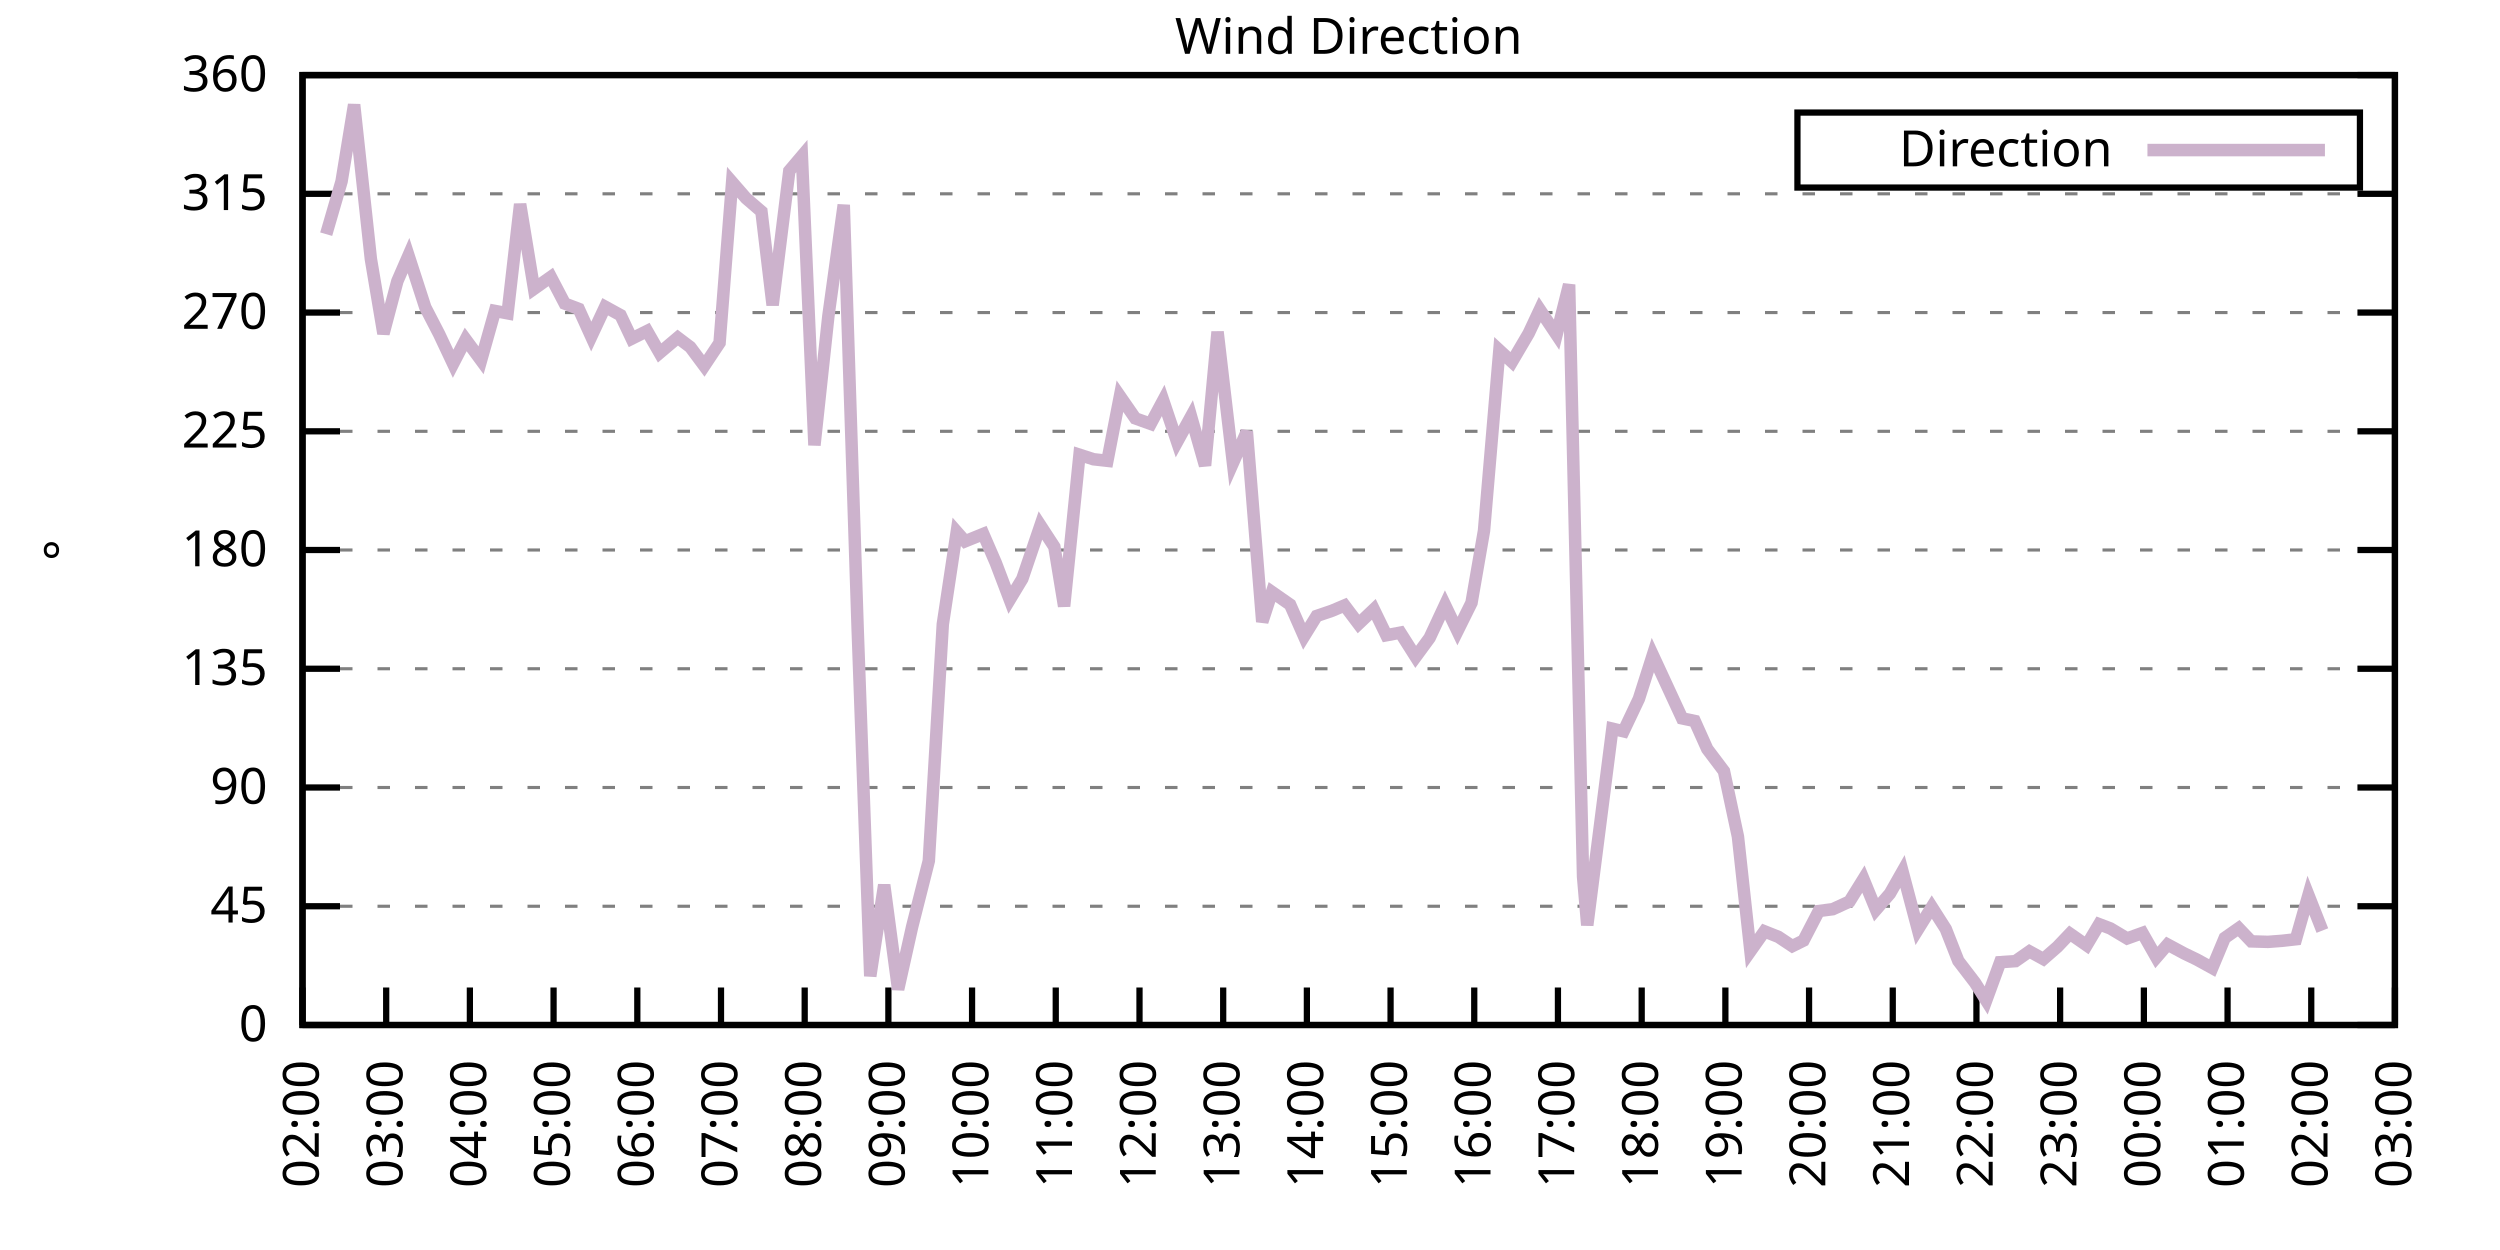
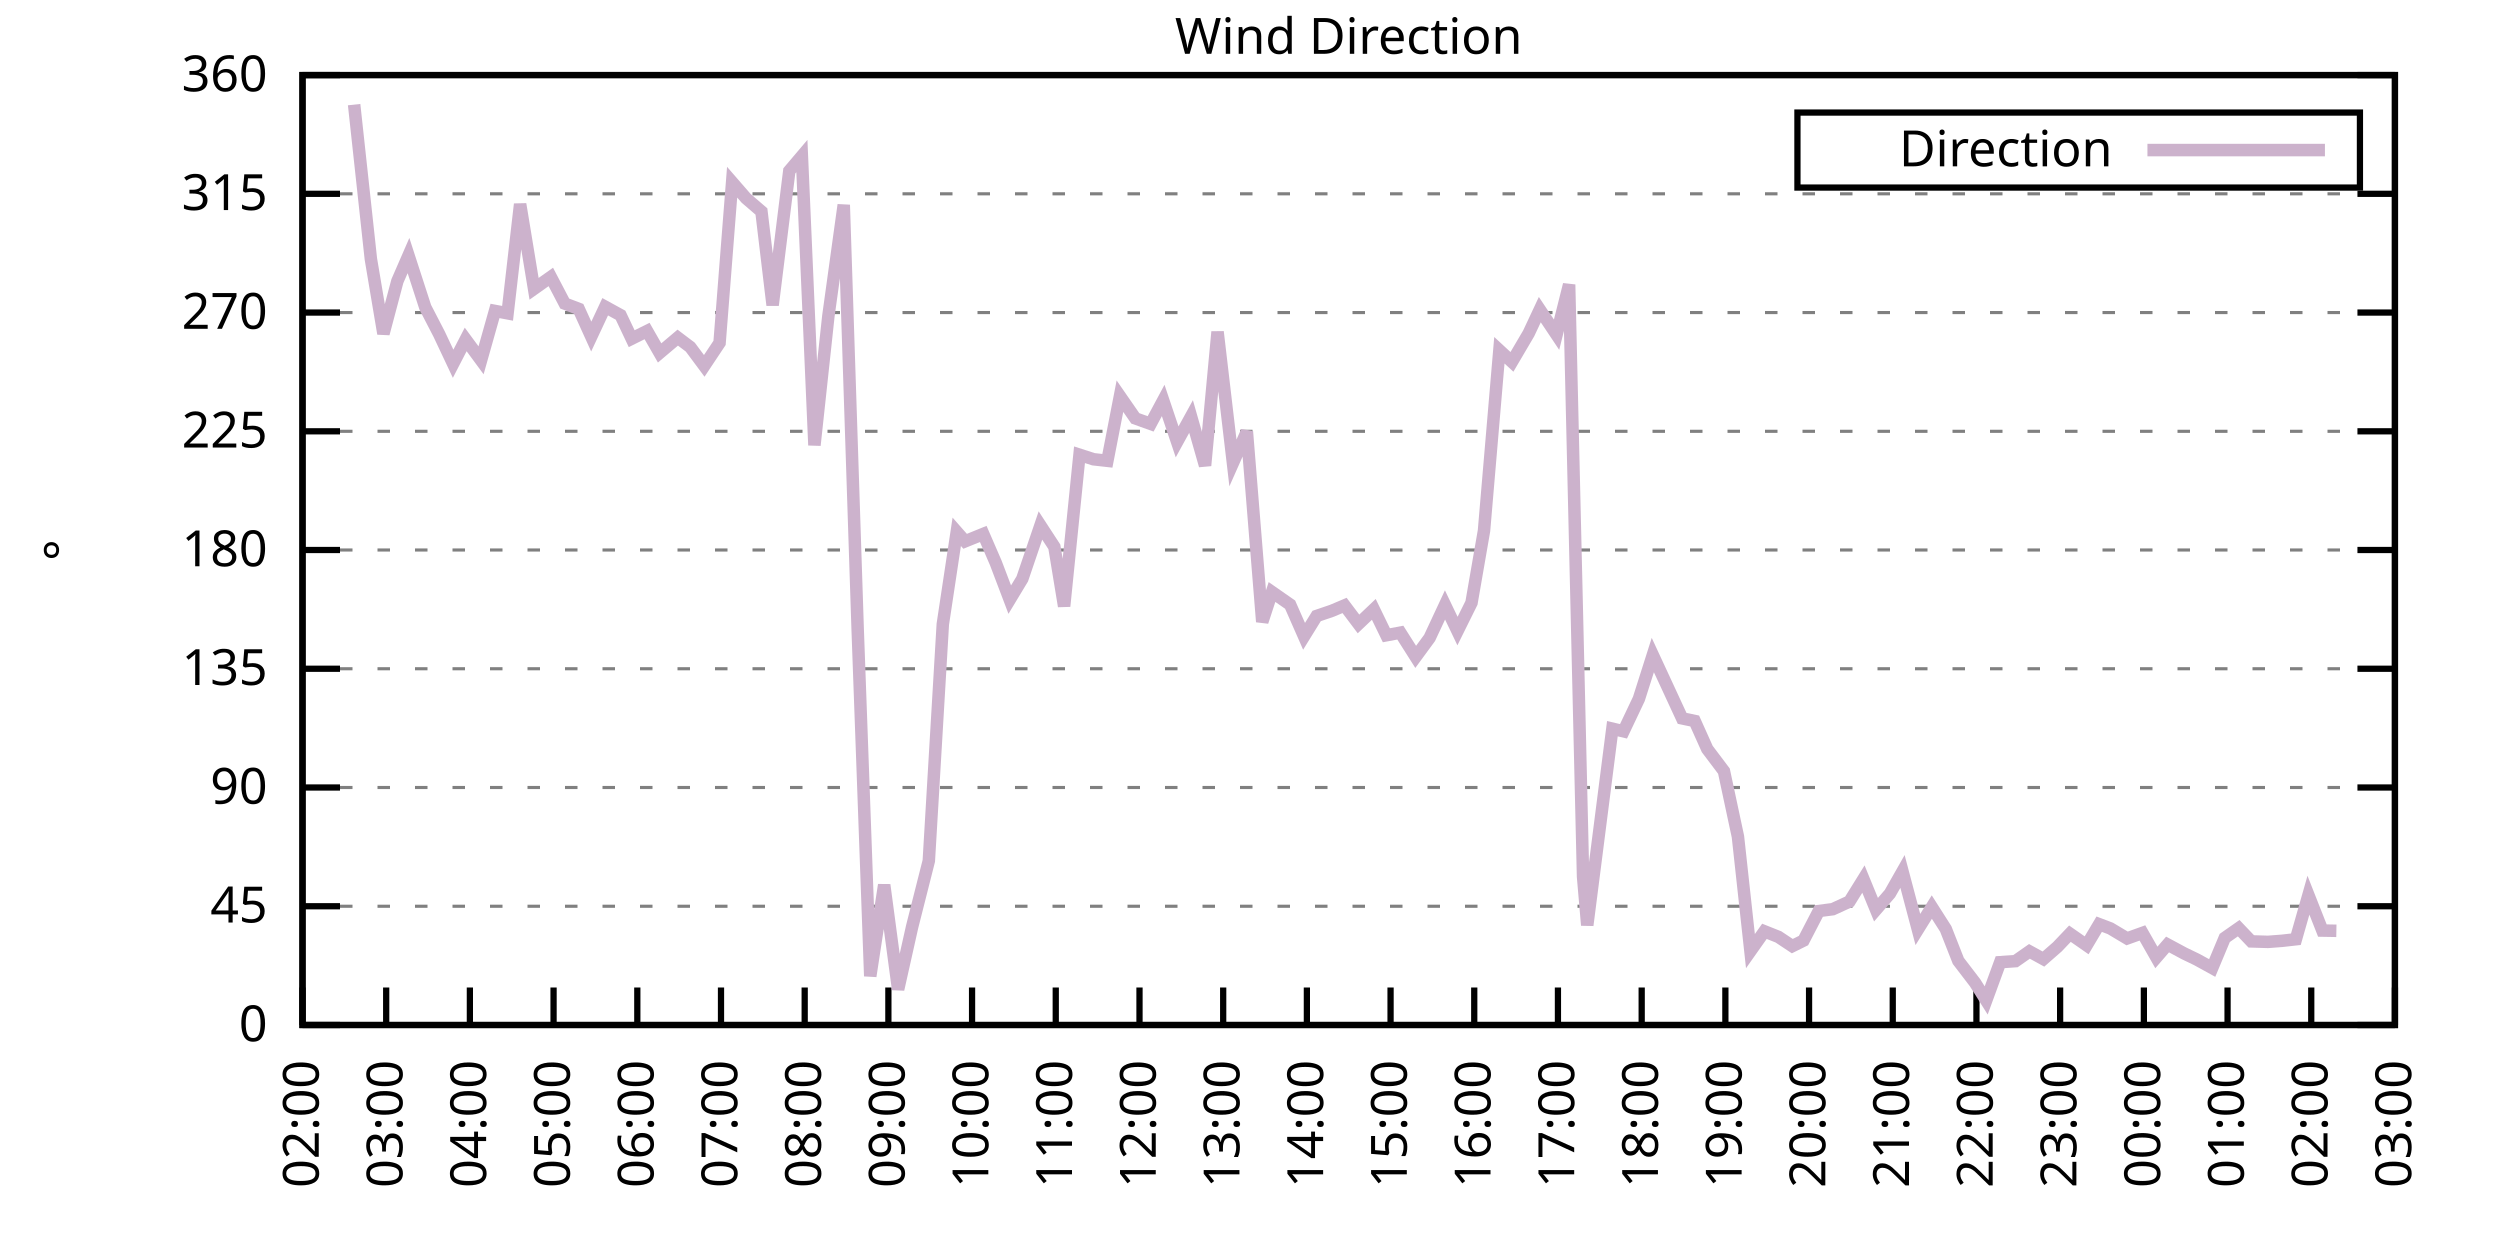
<svg xmlns="http://www.w3.org/2000/svg" xmlns:xlink="http://www.w3.org/1999/xlink" width="400" height="200" viewBox="0 0 400 200">
  <g id="gnuplot_canvas">
    <rect x="0" y="0" width="400" height="200" fill="none" />
    <defs>
      <circle id="gpDot" r="0.5" stroke-width="0.5" stroke="currentColor" />
      <path id="gpPt0" stroke-width="0.333" stroke="currentColor" d="M-1,0 h2 M0,-1 v2" />
      <path id="gpPt1" stroke-width="0.333" stroke="currentColor" d="M-1,-1 L1,1 M1,-1 L-1,1" />
      <path id="gpPt2" stroke-width="0.333" stroke="currentColor" d="M-1,0 L1,0 M0,-1 L0,1 M-1,-1 L1,1 M-1,1 L1,-1" />
      <rect id="gpPt3" stroke-width="0.333" stroke="currentColor" x="-1" y="-1" width="2" height="2" />
      <rect id="gpPt4" stroke-width="0.333" stroke="currentColor" fill="currentColor" x="-1" y="-1" width="2" height="2" />
      <circle id="gpPt5" stroke-width="0.333" stroke="currentColor" cx="0" cy="0" r="1" />
      <use xlink:href="#gpPt5" id="gpPt6" fill="currentColor" stroke="none" />
      <path id="gpPt7" stroke-width="0.333" stroke="currentColor" d="M0,-1.33 L-1.33,0.67 L1.33,0.67 z" />
      <use xlink:href="#gpPt7" id="gpPt8" fill="currentColor" stroke="none" />
      <use xlink:href="#gpPt7" id="gpPt9" stroke="currentColor" transform="rotate(180)" />
      <use xlink:href="#gpPt9" id="gpPt10" fill="currentColor" stroke="none" />
      <use xlink:href="#gpPt3" id="gpPt11" stroke="currentColor" transform="rotate(45)" />
      <use xlink:href="#gpPt11" id="gpPt12" fill="currentColor" stroke="none" />
      <path id="gpPt13" stroke-width="0.333" stroke="currentColor" d="M0,1.330 L1.265,0.411 L0.782,-1.067 L-0.782,-1.076 L-1.265,0.411 z" />
      <use xlink:href="#gpPt13" id="gpPt14" fill="currentColor" stroke="none" />
      <filter id="textbox" filterUnits="objectBoundingBox" x="0" y="0" height="1" width="1">
        <feFlood flood-color="white" flood-opacity="1" result="bgnd" />
        <feComposite in="SourceGraphic" in2="bgnd" operator="atop" />
      </filter>
      <filter id="greybox" filterUnits="objectBoundingBox" x="0" y="0" height="1" width="1">
        <feFlood flood-color="lightgrey" flood-opacity="1" result="grey" />
        <feComposite in="SourceGraphic" in2="grey" operator="atop" />
      </filter>
    </defs>
    <g fill="none" color="white" stroke="currentColor" stroke-width="1.00" stroke-linecap="butt" stroke-linejoin="miter">
</g>
    <g fill="none" color="black" stroke="currentColor" stroke-width="1.00" stroke-linecap="butt" stroke-linejoin="miter">
      <g stroke="none" shape-rendering="crispEdges">
        <polygon fill="rgb(255, 255, 255)" points="48.40,164.00 383.18,164.00 383.18,12.02 48.40,12.02 " />
      </g>
    </g>
    <g fill="none" color="black" stroke="currentColor" stroke-width="1.00" stroke-linecap="butt" stroke-linejoin="miter">
</g>
    <g fill="none" color="black" stroke="black" stroke-width="0.50" stroke-linecap="butt" stroke-linejoin="miter">
</g>
    <g fill="none" color="gray" stroke="currentColor" stroke-width="0.50" stroke-linecap="butt" stroke-linejoin="miter">
      <path stroke="gray" stroke-dasharray="2,4" class="gridline" d="M48.40,164.00 L383.19,164.00  " />
    </g>
    <g fill="none" color="gray" stroke="gray" stroke-width="1.00" stroke-linecap="butt" stroke-linejoin="miter">
</g>
    <g fill="none" color="black" stroke="currentColor" stroke-width="1.00" stroke-linecap="butt" stroke-linejoin="miter">
      <path stroke="black" d="M48.40,164.00 L54.40,164.00 M383.19,164.00 L377.19,164.00  " />
      <g transform="translate(42.80,166.60)" stroke="none" fill="black" font-family="Sans" font-size="8.00" text-anchor="end">
        <text>
          <tspan font-family="Sans"> 0</tspan>
        </text>
      </g>
    </g>
    <g fill="none" color="black" stroke="currentColor" stroke-width="1.00" stroke-linecap="butt" stroke-linejoin="miter">
</g>
    <g fill="none" color="black" stroke="black" stroke-width="0.50" stroke-linecap="butt" stroke-linejoin="miter">
</g>
    <g fill="none" color="gray" stroke="currentColor" stroke-width="0.50" stroke-linecap="butt" stroke-linejoin="miter">
      <path stroke="gray" stroke-dasharray="2,4" class="gridline" d="M48.40,145.00 L383.19,145.00  " />
    </g>
    <g fill="none" color="gray" stroke="gray" stroke-width="1.00" stroke-linecap="butt" stroke-linejoin="miter">
</g>
    <g fill="none" color="black" stroke="currentColor" stroke-width="1.00" stroke-linecap="butt" stroke-linejoin="miter">
      <path stroke="black" d="M48.40,145.00 L54.40,145.00 M383.19,145.00 L377.19,145.00  " />
      <g transform="translate(42.80,147.60)" stroke="none" fill="black" font-family="Sans" font-size="8.00" text-anchor="end">
        <text>
          <tspan font-family="Sans"> 45</tspan>
        </text>
      </g>
    </g>
    <g fill="none" color="black" stroke="currentColor" stroke-width="1.00" stroke-linecap="butt" stroke-linejoin="miter">
</g>
    <g fill="none" color="black" stroke="black" stroke-width="0.50" stroke-linecap="butt" stroke-linejoin="miter">
</g>
    <g fill="none" color="gray" stroke="currentColor" stroke-width="0.50" stroke-linecap="butt" stroke-linejoin="miter">
      <path stroke="gray" stroke-dasharray="2,4" class="gridline" d="M48.40,126.00 L383.19,126.00  " />
    </g>
    <g fill="none" color="gray" stroke="gray" stroke-width="1.00" stroke-linecap="butt" stroke-linejoin="miter">
</g>
    <g fill="none" color="black" stroke="currentColor" stroke-width="1.00" stroke-linecap="butt" stroke-linejoin="miter">
      <path stroke="black" d="M48.40,126.00 L54.40,126.00 M383.19,126.00 L377.19,126.00  " />
      <g transform="translate(42.80,128.60)" stroke="none" fill="black" font-family="Sans" font-size="8.00" text-anchor="end">
        <text>
          <tspan font-family="Sans"> 90</tspan>
        </text>
      </g>
    </g>
    <g fill="none" color="black" stroke="currentColor" stroke-width="1.00" stroke-linecap="butt" stroke-linejoin="miter">
</g>
    <g fill="none" color="black" stroke="black" stroke-width="0.50" stroke-linecap="butt" stroke-linejoin="miter">
</g>
    <g fill="none" color="gray" stroke="currentColor" stroke-width="0.50" stroke-linecap="butt" stroke-linejoin="miter">
      <path stroke="gray" stroke-dasharray="2,4" class="gridline" d="M48.40,107.00 L383.19,107.00  " />
    </g>
    <g fill="none" color="gray" stroke="gray" stroke-width="1.00" stroke-linecap="butt" stroke-linejoin="miter">
</g>
    <g fill="none" color="black" stroke="currentColor" stroke-width="1.00" stroke-linecap="butt" stroke-linejoin="miter">
      <path stroke="black" d="M48.40,107.00 L54.40,107.00 M383.19,107.00 L377.19,107.00  " />
      <g transform="translate(42.80,109.60)" stroke="none" fill="black" font-family="Sans" font-size="8.00" text-anchor="end">
        <text>
          <tspan font-family="Sans"> 135</tspan>
        </text>
      </g>
    </g>
    <g fill="none" color="black" stroke="currentColor" stroke-width="1.00" stroke-linecap="butt" stroke-linejoin="miter">
</g>
    <g fill="none" color="black" stroke="black" stroke-width="0.50" stroke-linecap="butt" stroke-linejoin="miter">
</g>
    <g fill="none" color="gray" stroke="currentColor" stroke-width="0.50" stroke-linecap="butt" stroke-linejoin="miter">
      <path stroke="gray" stroke-dasharray="2,4" class="gridline" d="M48.40,88.00 L383.19,88.00  " />
    </g>
    <g fill="none" color="gray" stroke="gray" stroke-width="1.00" stroke-linecap="butt" stroke-linejoin="miter">
</g>
    <g fill="none" color="black" stroke="currentColor" stroke-width="1.00" stroke-linecap="butt" stroke-linejoin="miter">
      <path stroke="black" d="M48.40,88.00 L54.40,88.00 M383.19,88.00 L377.19,88.00  " />
      <g transform="translate(42.80,90.60)" stroke="none" fill="black" font-family="Sans" font-size="8.00" text-anchor="end">
        <text>
          <tspan font-family="Sans"> 180</tspan>
        </text>
      </g>
    </g>
    <g fill="none" color="black" stroke="currentColor" stroke-width="1.00" stroke-linecap="butt" stroke-linejoin="miter">
</g>
    <g fill="none" color="black" stroke="black" stroke-width="0.50" stroke-linecap="butt" stroke-linejoin="miter">
</g>
    <g fill="none" color="gray" stroke="currentColor" stroke-width="0.50" stroke-linecap="butt" stroke-linejoin="miter">
      <path stroke="gray" stroke-dasharray="2,4" class="gridline" d="M48.40,69.01 L383.19,69.01  " />
    </g>
    <g fill="none" color="gray" stroke="gray" stroke-width="1.00" stroke-linecap="butt" stroke-linejoin="miter">
</g>
    <g fill="none" color="black" stroke="currentColor" stroke-width="1.00" stroke-linecap="butt" stroke-linejoin="miter">
      <path stroke="black" d="M48.40,69.01 L54.40,69.01 M383.19,69.01 L377.19,69.01  " />
      <g transform="translate(42.80,71.61)" stroke="none" fill="black" font-family="Sans" font-size="8.00" text-anchor="end">
        <text>
          <tspan font-family="Sans"> 225</tspan>
        </text>
      </g>
    </g>
    <g fill="none" color="black" stroke="currentColor" stroke-width="1.00" stroke-linecap="butt" stroke-linejoin="miter">
</g>
    <g fill="none" color="black" stroke="black" stroke-width="0.50" stroke-linecap="butt" stroke-linejoin="miter">
</g>
    <g fill="none" color="gray" stroke="currentColor" stroke-width="0.50" stroke-linecap="butt" stroke-linejoin="miter">
      <path stroke="gray" stroke-dasharray="2,4" class="gridline" d="M48.40,50.01 L383.19,50.01  " />
    </g>
    <g fill="none" color="gray" stroke="gray" stroke-width="1.00" stroke-linecap="butt" stroke-linejoin="miter">
</g>
    <g fill="none" color="black" stroke="currentColor" stroke-width="1.00" stroke-linecap="butt" stroke-linejoin="miter">
      <path stroke="black" d="M48.40,50.01 L54.40,50.01 M383.19,50.01 L377.19,50.01  " />
      <g transform="translate(42.80,52.61)" stroke="none" fill="black" font-family="Sans" font-size="8.00" text-anchor="end">
        <text>
          <tspan font-family="Sans"> 270</tspan>
        </text>
      </g>
    </g>
    <g fill="none" color="black" stroke="currentColor" stroke-width="1.00" stroke-linecap="butt" stroke-linejoin="miter">
</g>
    <g fill="none" color="black" stroke="black" stroke-width="0.50" stroke-linecap="butt" stroke-linejoin="miter">
</g>
    <g fill="none" color="gray" stroke="currentColor" stroke-width="0.50" stroke-linecap="butt" stroke-linejoin="miter">
      <path stroke="gray" stroke-dasharray="2,4" class="gridline" d="M48.40,31.01 L383.19,31.01  " />
    </g>
    <g fill="none" color="gray" stroke="gray" stroke-width="1.00" stroke-linecap="butt" stroke-linejoin="miter">
</g>
    <g fill="none" color="black" stroke="currentColor" stroke-width="1.00" stroke-linecap="butt" stroke-linejoin="miter">
      <path stroke="black" d="M48.40,31.01 L54.40,31.01 M383.19,31.01 L377.19,31.01  " />
      <g transform="translate(42.80,33.61)" stroke="none" fill="black" font-family="Sans" font-size="8.00" text-anchor="end">
        <text>
          <tspan font-family="Sans"> 315</tspan>
        </text>
      </g>
    </g>
    <g fill="none" color="black" stroke="currentColor" stroke-width="1.00" stroke-linecap="butt" stroke-linejoin="miter">
</g>
    <g fill="none" color="black" stroke="black" stroke-width="0.50" stroke-linecap="butt" stroke-linejoin="miter">
</g>
    <g fill="none" color="gray" stroke="currentColor" stroke-width="0.50" stroke-linecap="butt" stroke-linejoin="miter">
      <path stroke="gray" stroke-dasharray="2,4" class="gridline" d="M48.40,12.01 L383.19,12.01  " />
    </g>
    <g fill="none" color="gray" stroke="gray" stroke-width="1.00" stroke-linecap="butt" stroke-linejoin="miter">
</g>
    <g fill="none" color="black" stroke="currentColor" stroke-width="1.00" stroke-linecap="butt" stroke-linejoin="miter">
      <path stroke="black" d="M48.40,12.01 L54.40,12.01 M383.19,12.01 L377.19,12.01  " />
      <g transform="translate(42.80,14.61)" stroke="none" fill="black" font-family="Sans" font-size="8.00" text-anchor="end">
        <text>
          <tspan font-family="Sans"> 360</tspan>
        </text>
      </g>
    </g>
    <g fill="none" color="black" stroke="currentColor" stroke-width="1.00" stroke-linecap="butt" stroke-linejoin="miter">
      <path stroke="black" d="M48.40,164.00 L48.40,158.00  " />
      <g transform="translate(51.00,169.60) rotate(270.00)" stroke="none" fill="black" font-family="Sans" font-size="8.00" text-anchor="end">
        <text>
          <tspan font-family="Sans">02:00</tspan>
        </text>
      </g>
    </g>
    <g fill="none" color="black" stroke="currentColor" stroke-width="1.00" stroke-linecap="butt" stroke-linejoin="miter">
      <path stroke="black" d="M61.79,164.00 L61.79,158.00  " />
      <g transform="translate(64.39,169.60) rotate(270.00)" stroke="none" fill="black" font-family="Sans" font-size="8.00" text-anchor="end">
        <text>
          <tspan font-family="Sans">03:00</tspan>
        </text>
      </g>
    </g>
    <g fill="none" color="black" stroke="currentColor" stroke-width="1.00" stroke-linecap="butt" stroke-linejoin="miter">
      <path stroke="black" d="M75.18,164.00 L75.18,158.00  " />
      <g transform="translate(77.78,169.60) rotate(270.00)" stroke="none" fill="black" font-family="Sans" font-size="8.00" text-anchor="end">
        <text>
          <tspan font-family="Sans">04:00</tspan>
        </text>
      </g>
    </g>
    <g fill="none" color="black" stroke="currentColor" stroke-width="1.00" stroke-linecap="butt" stroke-linejoin="miter">
      <path stroke="black" d="M88.57,164.00 L88.57,158.00  " />
      <g transform="translate(91.17,169.60) rotate(270.00)" stroke="none" fill="black" font-family="Sans" font-size="8.00" text-anchor="end">
        <text>
          <tspan font-family="Sans">05:00</tspan>
        </text>
      </g>
    </g>
    <g fill="none" color="black" stroke="currentColor" stroke-width="1.00" stroke-linecap="butt" stroke-linejoin="miter">
      <path stroke="black" d="M101.97,164.00 L101.97,158.00  " />
      <g transform="translate(104.57,169.60) rotate(270.00)" stroke="none" fill="black" font-family="Sans" font-size="8.00" text-anchor="end">
        <text>
          <tspan font-family="Sans">06:00</tspan>
        </text>
      </g>
    </g>
    <g fill="none" color="black" stroke="currentColor" stroke-width="1.00" stroke-linecap="butt" stroke-linejoin="miter">
      <path stroke="black" d="M115.36,164.00 L115.36,158.00  " />
      <g transform="translate(117.96,169.60) rotate(270.00)" stroke="none" fill="black" font-family="Sans" font-size="8.00" text-anchor="end">
        <text>
          <tspan font-family="Sans">07:00</tspan>
        </text>
      </g>
    </g>
    <g fill="none" color="black" stroke="currentColor" stroke-width="1.00" stroke-linecap="butt" stroke-linejoin="miter">
      <path stroke="black" d="M128.75,164.00 L128.75,158.00  " />
      <g transform="translate(131.35,169.60) rotate(270.00)" stroke="none" fill="black" font-family="Sans" font-size="8.00" text-anchor="end">
        <text>
          <tspan font-family="Sans">08:00</tspan>
        </text>
      </g>
    </g>
    <g fill="none" color="black" stroke="currentColor" stroke-width="1.00" stroke-linecap="butt" stroke-linejoin="miter">
      <path stroke="black" d="M142.14,164.00 L142.14,158.00  " />
      <g transform="translate(144.74,169.60) rotate(270.00)" stroke="none" fill="black" font-family="Sans" font-size="8.00" text-anchor="end">
        <text>
          <tspan font-family="Sans">09:00</tspan>
        </text>
      </g>
    </g>
    <g fill="none" color="black" stroke="currentColor" stroke-width="1.00" stroke-linecap="butt" stroke-linejoin="miter">
      <path stroke="black" d="M155.53,164.00 L155.53,158.00  " />
      <g transform="translate(158.13,169.60) rotate(270.00)" stroke="none" fill="black" font-family="Sans" font-size="8.00" text-anchor="end">
        <text>
          <tspan font-family="Sans">10:00</tspan>
        </text>
      </g>
    </g>
    <g fill="none" color="black" stroke="currentColor" stroke-width="1.00" stroke-linecap="butt" stroke-linejoin="miter">
      <path stroke="black" d="M168.92,164.00 L168.92,158.00  " />
      <g transform="translate(171.52,169.60) rotate(270.00)" stroke="none" fill="black" font-family="Sans" font-size="8.00" text-anchor="end">
        <text>
          <tspan font-family="Sans">11:00</tspan>
        </text>
      </g>
    </g>
    <g fill="none" color="black" stroke="currentColor" stroke-width="1.00" stroke-linecap="butt" stroke-linejoin="miter">
      <path stroke="black" d="M182.32,164.00 L182.32,158.00  " />
      <g transform="translate(184.92,169.60) rotate(270.00)" stroke="none" fill="black" font-family="Sans" font-size="8.00" text-anchor="end">
        <text>
          <tspan font-family="Sans">12:00</tspan>
        </text>
      </g>
    </g>
    <g fill="none" color="black" stroke="currentColor" stroke-width="1.00" stroke-linecap="butt" stroke-linejoin="miter">
      <path stroke="black" d="M195.71,164.00 L195.71,158.00  " />
      <g transform="translate(198.31,169.60) rotate(270.00)" stroke="none" fill="black" font-family="Sans" font-size="8.00" text-anchor="end">
        <text>
          <tspan font-family="Sans">13:00</tspan>
        </text>
      </g>
    </g>
    <g fill="none" color="black" stroke="currentColor" stroke-width="1.00" stroke-linecap="butt" stroke-linejoin="miter">
      <path stroke="black" d="M209.10,164.00 L209.10,158.00  " />
      <g transform="translate(211.70,169.60) rotate(270.00)" stroke="none" fill="black" font-family="Sans" font-size="8.00" text-anchor="end">
        <text>
          <tspan font-family="Sans">14:00</tspan>
        </text>
      </g>
    </g>
    <g fill="none" color="black" stroke="currentColor" stroke-width="1.00" stroke-linecap="butt" stroke-linejoin="miter">
      <path stroke="black" d="M222.49,164.00 L222.49,158.00  " />
      <g transform="translate(225.09,169.60) rotate(270.00)" stroke="none" fill="black" font-family="Sans" font-size="8.00" text-anchor="end">
        <text>
          <tspan font-family="Sans">15:00</tspan>
        </text>
      </g>
    </g>
    <g fill="none" color="black" stroke="currentColor" stroke-width="1.00" stroke-linecap="butt" stroke-linejoin="miter">
      <path stroke="black" d="M235.88,164.00 L235.88,158.00  " />
      <g transform="translate(238.48,169.60) rotate(270.00)" stroke="none" fill="black" font-family="Sans" font-size="8.00" text-anchor="end">
        <text>
          <tspan font-family="Sans">16:00</tspan>
        </text>
      </g>
    </g>
    <g fill="none" color="black" stroke="currentColor" stroke-width="1.00" stroke-linecap="butt" stroke-linejoin="miter">
      <path stroke="black" d="M249.27,164.00 L249.27,158.00  " />
      <g transform="translate(251.87,169.60) rotate(270.00)" stroke="none" fill="black" font-family="Sans" font-size="8.00" text-anchor="end">
        <text>
          <tspan font-family="Sans">17:00</tspan>
        </text>
      </g>
    </g>
    <g fill="none" color="black" stroke="currentColor" stroke-width="1.00" stroke-linecap="butt" stroke-linejoin="miter">
      <path stroke="black" d="M262.67,164.00 L262.67,158.00  " />
      <g transform="translate(265.27,169.60) rotate(270.00)" stroke="none" fill="black" font-family="Sans" font-size="8.00" text-anchor="end">
        <text>
          <tspan font-family="Sans">18:00</tspan>
        </text>
      </g>
    </g>
    <g fill="none" color="black" stroke="currentColor" stroke-width="1.00" stroke-linecap="butt" stroke-linejoin="miter">
      <path stroke="black" d="M276.06,164.00 L276.06,158.00  " />
      <g transform="translate(278.66,169.60) rotate(270.00)" stroke="none" fill="black" font-family="Sans" font-size="8.00" text-anchor="end">
        <text>
          <tspan font-family="Sans">19:00</tspan>
        </text>
      </g>
    </g>
    <g fill="none" color="black" stroke="currentColor" stroke-width="1.00" stroke-linecap="butt" stroke-linejoin="miter">
      <path stroke="black" d="M289.45,164.00 L289.45,158.00  " />
      <g transform="translate(292.05,169.60) rotate(270.00)" stroke="none" fill="black" font-family="Sans" font-size="8.00" text-anchor="end">
        <text>
          <tspan font-family="Sans">20:00</tspan>
        </text>
      </g>
    </g>
    <g fill="none" color="black" stroke="currentColor" stroke-width="1.00" stroke-linecap="butt" stroke-linejoin="miter">
      <path stroke="black" d="M302.84,164.00 L302.84,158.00  " />
      <g transform="translate(305.44,169.60) rotate(270.00)" stroke="none" fill="black" font-family="Sans" font-size="8.00" text-anchor="end">
        <text>
          <tspan font-family="Sans">21:00</tspan>
        </text>
      </g>
    </g>
    <g fill="none" color="black" stroke="currentColor" stroke-width="1.00" stroke-linecap="butt" stroke-linejoin="miter">
      <path stroke="black" d="M316.23,164.00 L316.23,158.00  " />
      <g transform="translate(318.83,169.60) rotate(270.00)" stroke="none" fill="black" font-family="Sans" font-size="8.00" text-anchor="end">
        <text>
          <tspan font-family="Sans">22:00</tspan>
        </text>
      </g>
    </g>
    <g fill="none" color="black" stroke="currentColor" stroke-width="1.00" stroke-linecap="butt" stroke-linejoin="miter">
      <path stroke="black" d="M329.62,164.00 L329.62,158.00  " />
      <g transform="translate(332.22,169.60) rotate(270.00)" stroke="none" fill="black" font-family="Sans" font-size="8.00" text-anchor="end">
        <text>
          <tspan font-family="Sans">23:00</tspan>
        </text>
      </g>
    </g>
    <g fill="none" color="black" stroke="currentColor" stroke-width="1.00" stroke-linecap="butt" stroke-linejoin="miter">
      <path stroke="black" d="M343.02,164.00 L343.02,158.00  " />
      <g transform="translate(345.62,169.60) rotate(270.00)" stroke="none" fill="black" font-family="Sans" font-size="8.00" text-anchor="end">
        <text>
          <tspan font-family="Sans">00:00</tspan>
        </text>
      </g>
    </g>
    <g fill="none" color="black" stroke="currentColor" stroke-width="1.00" stroke-linecap="butt" stroke-linejoin="miter">
      <path stroke="black" d="M356.41,164.00 L356.41,158.00  " />
      <g transform="translate(359.01,169.60) rotate(270.00)" stroke="none" fill="black" font-family="Sans" font-size="8.00" text-anchor="end">
        <text>
          <tspan font-family="Sans">01:00</tspan>
        </text>
      </g>
    </g>
    <g fill="none" color="black" stroke="currentColor" stroke-width="1.00" stroke-linecap="butt" stroke-linejoin="miter">
      <path stroke="black" d="M369.80,164.00 L369.80,158.00  " />
      <g transform="translate(372.40,169.60) rotate(270.00)" stroke="none" fill="black" font-family="Sans" font-size="8.00" text-anchor="end">
        <text>
          <tspan font-family="Sans">02:00</tspan>
        </text>
      </g>
    </g>
    <g fill="none" color="black" stroke="currentColor" stroke-width="1.00" stroke-linecap="butt" stroke-linejoin="miter">
      <path stroke="black" d="M383.19,164.00 L383.19,158.00  " />
      <g transform="translate(385.79,169.60) rotate(270.00)" stroke="none" fill="black" font-family="Sans" font-size="8.00" text-anchor="end">
        <text>
          <tspan font-family="Sans">03:00</tspan>
        </text>
      </g>
    </g>
    <g fill="none" color="black" stroke="currentColor" stroke-width="1.00" stroke-linecap="butt" stroke-linejoin="miter">
</g>
    <g fill="none" color="black" stroke="currentColor" stroke-width="1.00" stroke-linecap="butt" stroke-linejoin="miter">
      <path stroke="black" d="M48.40,12.01 L48.40,164.00 L383.19,164.00 L383.19,12.01 L48.40,12.01 Z  " />
    </g>
    <g fill="none" color="black" stroke="currentColor" stroke-width="1.00" stroke-linecap="butt" stroke-linejoin="miter">
</g>
    <g fill="none" color="black" stroke="currentColor" stroke-width="1.00" stroke-linecap="butt" stroke-linejoin="miter">
      <path stroke="black" d="M287.59,30.01 L287.59,18.01 L377.59,18.01 L377.59,30.01 L287.59,30.01 Z  " />
    </g>
    <g id="Wind_direction_plot_1">
      <g fill="none" color="white" stroke="black" stroke-width="2.00" stroke-linecap="butt" stroke-linejoin="miter">
</g>
      <g fill="none" color="black" stroke="currentColor" stroke-width="2.00" stroke-linecap="butt" stroke-linejoin="miter">
        <g transform="translate(337.99,26.61)" stroke="none" fill="black" font-family="Sans" font-size="8.00" text-anchor="end">
          <text>
            <tspan font-family="Sans">Direction</tspan>
          </text>
        </g>
      </g>
      <g fill="none" color="black" stroke="currentColor" stroke-width="2.00" stroke-linecap="butt" stroke-linejoin="miter">
-         <path stroke="rgb(204, 178, 204)" d="M343.59,24.01 L371.99,24.01 M52.19,37.47 L54.65,29.02 L56.66,16.74 L59.34,41.44 L61.35,53.39 L63.58,44.98   L65.36,40.89 L68.04,49.16 L70.27,53.47 L72.50,58.20 L74.51,54.31 L76.97,57.65 L79.20,49.75 L81.21,50.13   L83.22,32.66 L85.45,46.21 L88.13,44.31 L90.36,48.57 L92.59,49.42 L94.60,53.85 L96.83,49.08 L99.29,50.43   L101.07,54.19 L103.53,52.96 L105.54,56.47 L108.44,54.02 L110.45,55.54 L112.68,58.54 L115.13,54.86 L117.14,29.15   L119.38,31.73 L121.83,33.84 L123.62,48.83 L126.29,27.34 L128.30,24.97 L130.31,71.24 L132.54,50.56 L135.00,32.78   L137.23,100.76 L139.24,156.19 L141.47,141.58 L143.70,158.30 L145.94,148.29 L148.61,137.74 L150.85,99.87 L153.08,85.09   L154.42,86.61 L157.32,85.43 L159.33,90.07 L161.56,95.94 L163.57,92.61 L166.47,84.08 L168.70,87.50 L170.26,97.00   L172.72,72.76 L174.95,73.48 L177.18,73.73 L179.19,63.39 L181.65,66.94 L184.10,67.82 L186.11,64.07 L188.34,70.70   L190.57,66.64 L192.81,74.49 L194.81,53.09 L197.27,74.07 L199.50,69.05 L201.96,99.49 L203.52,94.72 L206.42,96.74   L208.65,101.81 L210.66,98.56 L213.12,97.72 L215.13,96.87 L217.36,99.83 L219.81,97.50 L221.82,101.64 L224.05,101.22   L226.51,105.10 L228.74,102.06 L231.20,96.79 L233.20,100.97 L235.44,96.45 L237.44,84.92 L239.90,56.04 L241.91,57.90   L244.59,53.34 L246.37,49.54 L249.05,53.55 L251.06,45.53 L253.29,140.27 L253.96,148.04 L257.98,116.59 L259.76,117.01   L262.22,111.82 L264.45,104.81 L266.68,109.62 L269.14,114.94 L271.15,115.36 L273.16,119.84 L275.83,123.38 L278.07,133.86   L280.07,152.18 L282.31,149.01 L284.54,149.90 L286.77,151.38 L288.56,150.49 L291.01,145.76 L293.24,145.47 L295.92,144.24   L298.15,140.65 L300.16,145.55 L302.39,142.97 L304.40,139.43 L306.86,148.72 L309.09,145.13 L311.32,148.63 L313.33,153.74   L316.01,157.24 L317.79,160.07 L320.03,153.95 L322.48,153.78 L324.71,152.22 L326.95,153.45 L329.18,151.50 L331.19,149.39   L333.86,151.25 L335.87,147.87 L337.66,148.55 L340.34,150.15 L342.79,149.27 L345.02,153.19 L346.81,151.12 L349.49,152.56   L351.50,153.53 L353.95,154.88 L355.96,150.07 L358.19,148.51 L360.20,150.62 L362.88,150.70 L365.11,150.53 L367.34,150.28   L369.35,143.23 L371.58,148.89  " />
+         <path stroke="rgb(204, 178, 204)" d="M343.59,24.01 L371.99,24.01 M56.66,16.74 L59.34,41.44 L61.35,53.39 L63.58,44.98 L65.36,40.89 L68.04,49.16   L70.27,53.47 L72.50,58.20 L74.51,54.31 L76.97,57.65 L79.20,49.75 L81.21,50.13 L83.22,32.66 L85.45,46.21   L88.13,44.31 L90.36,48.57 L92.59,49.42 L94.60,53.85 L96.83,49.08 L99.29,50.43 L101.07,54.19 L103.53,52.96   L105.54,56.47 L108.44,54.02 L110.45,55.54 L112.68,58.54 L115.13,54.86 L117.14,29.15 L119.38,31.73 L121.83,33.84   L123.62,48.83 L126.29,27.34 L128.30,24.97 L130.31,71.24 L132.54,50.56 L135.00,32.78 L137.23,100.76 L139.24,156.19   L141.47,141.58 L143.70,158.30 L145.94,148.29 L148.61,137.74 L150.85,99.87 L153.08,85.09 L154.42,86.61 L157.32,85.43   L159.33,90.07 L161.56,95.94 L163.57,92.61 L166.47,84.08 L168.70,87.50 L170.26,97.00 L172.72,72.76 L174.95,73.48   L177.18,73.73 L179.19,63.39 L181.65,66.94 L184.10,67.82 L186.11,64.07 L188.34,70.70 L190.57,66.64 L192.81,74.49   L194.81,53.09 L197.27,74.07 L199.50,69.05 L201.96,99.49 L203.52,94.72 L206.42,96.74 L208.65,101.81 L210.66,98.56   L213.12,97.72 L215.13,96.87 L217.36,99.83 L219.81,97.50 L221.82,101.64 L224.05,101.22 L226.51,105.10 L228.74,102.06   L231.20,96.79 L233.20,100.97 L235.44,96.45 L237.44,84.92 L239.90,56.04 L241.91,57.90 L244.59,53.34 L246.37,49.54   L249.05,53.55 L251.06,45.53 L253.29,140.27 L253.96,148.04 L257.98,116.59 L259.76,117.01 L262.22,111.82 L264.45,104.81   L266.68,109.62 L269.14,114.94 L271.15,115.36 L273.16,119.84 L275.83,123.38 L278.07,133.86 L280.07,152.18 L282.31,149.01   L284.54,149.90 L286.77,151.38 L288.56,150.49 L291.01,145.76 L293.24,145.47 L295.92,144.24 L298.15,140.65 L300.16,145.55   L302.39,142.97 L304.40,139.43 L306.86,148.72 L309.09,145.13 L311.32,148.63 L313.33,153.74 L316.01,157.24 L317.79,160.07   L320.03,153.95 L322.48,153.78 L324.71,152.22 L326.95,153.45 L329.18,151.50 L331.19,149.39 L333.86,151.25 L335.87,147.87   L337.66,148.55 L340.34,150.15 L342.79,149.27 L345.02,153.19 L346.81,151.12 L349.49,152.56 L351.50,153.53 L353.95,154.88   L355.96,150.07 L358.19,148.51 L360.20,150.62 L362.88,150.70 L365.11,150.53 L367.34,150.28 L369.35,143.23 L371.58,148.89   L373.82,148.93  " />
      </g>
    </g>
    <g fill="none" color="black" stroke="currentColor" stroke-width="2.00" stroke-linecap="butt" stroke-linejoin="miter">
</g>
    <g fill="none" color="black" stroke="black" stroke-width="1.00" stroke-linecap="butt" stroke-linejoin="miter">
</g>
    <g fill="none" color="black" stroke="currentColor" stroke-width="1.00" stroke-linecap="butt" stroke-linejoin="miter">
      <path stroke="black" d="M48.40,12.01 L48.40,164.00 L383.19,164.00 L383.19,12.01 L48.40,12.01 Z  " />
      <g transform="translate(12.80,88.01) rotate(270.00)" stroke="none" fill="black" font-family="Sans" font-size="8.00" text-anchor="middle">
        <text>
          <tspan font-family="Sans">°</tspan>
        </text>
      </g>
    </g>
    <g fill="none" color="black" stroke="currentColor" stroke-width="1.00" stroke-linecap="butt" stroke-linejoin="miter">
</g>
    <g fill="none" color="black" stroke="currentColor" stroke-width="1.00" stroke-linecap="butt" stroke-linejoin="miter">
      <g transform="translate(215.79,8.61)" stroke="none" fill="black" font-family="Sans" font-size="8.00" text-anchor="middle">
        <text>
          <tspan font-family="Sans">Wind Direction</tspan>
        </text>
      </g>
    </g>
    <g fill="none" color="black" stroke="currentColor" stroke-width="1.00" stroke-linecap="butt" stroke-linejoin="miter">
</g>
  </g>
</svg>
